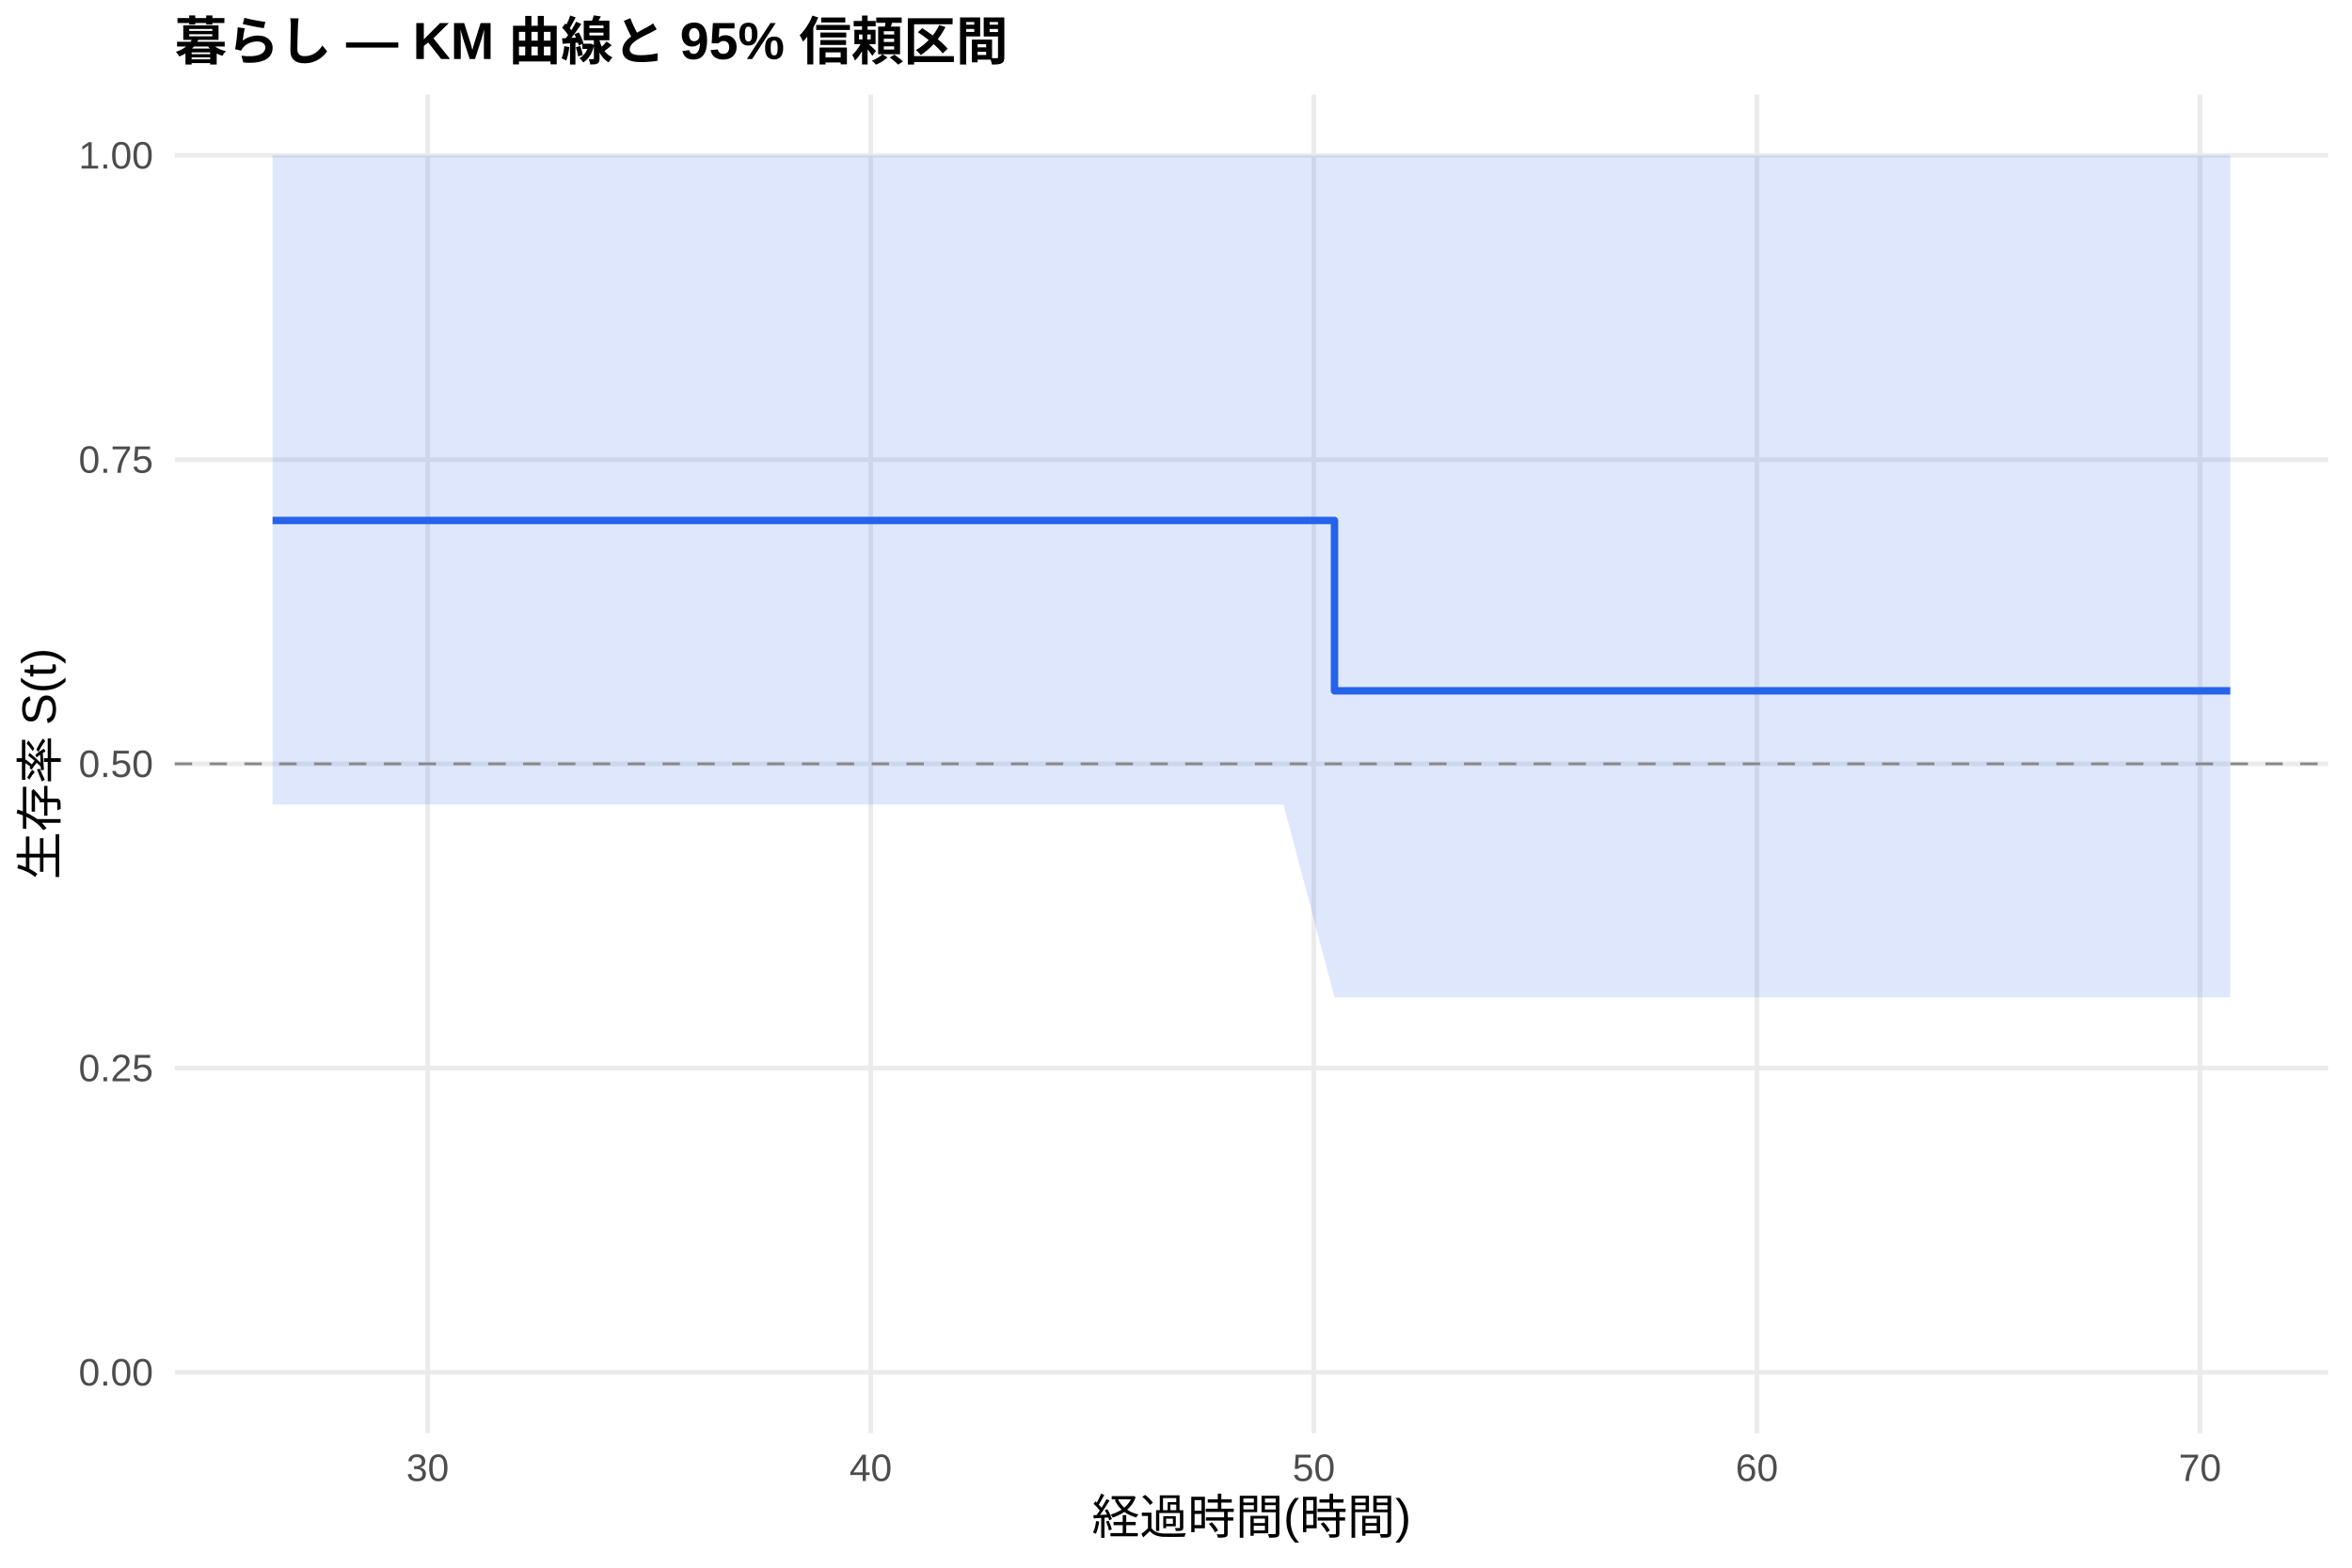
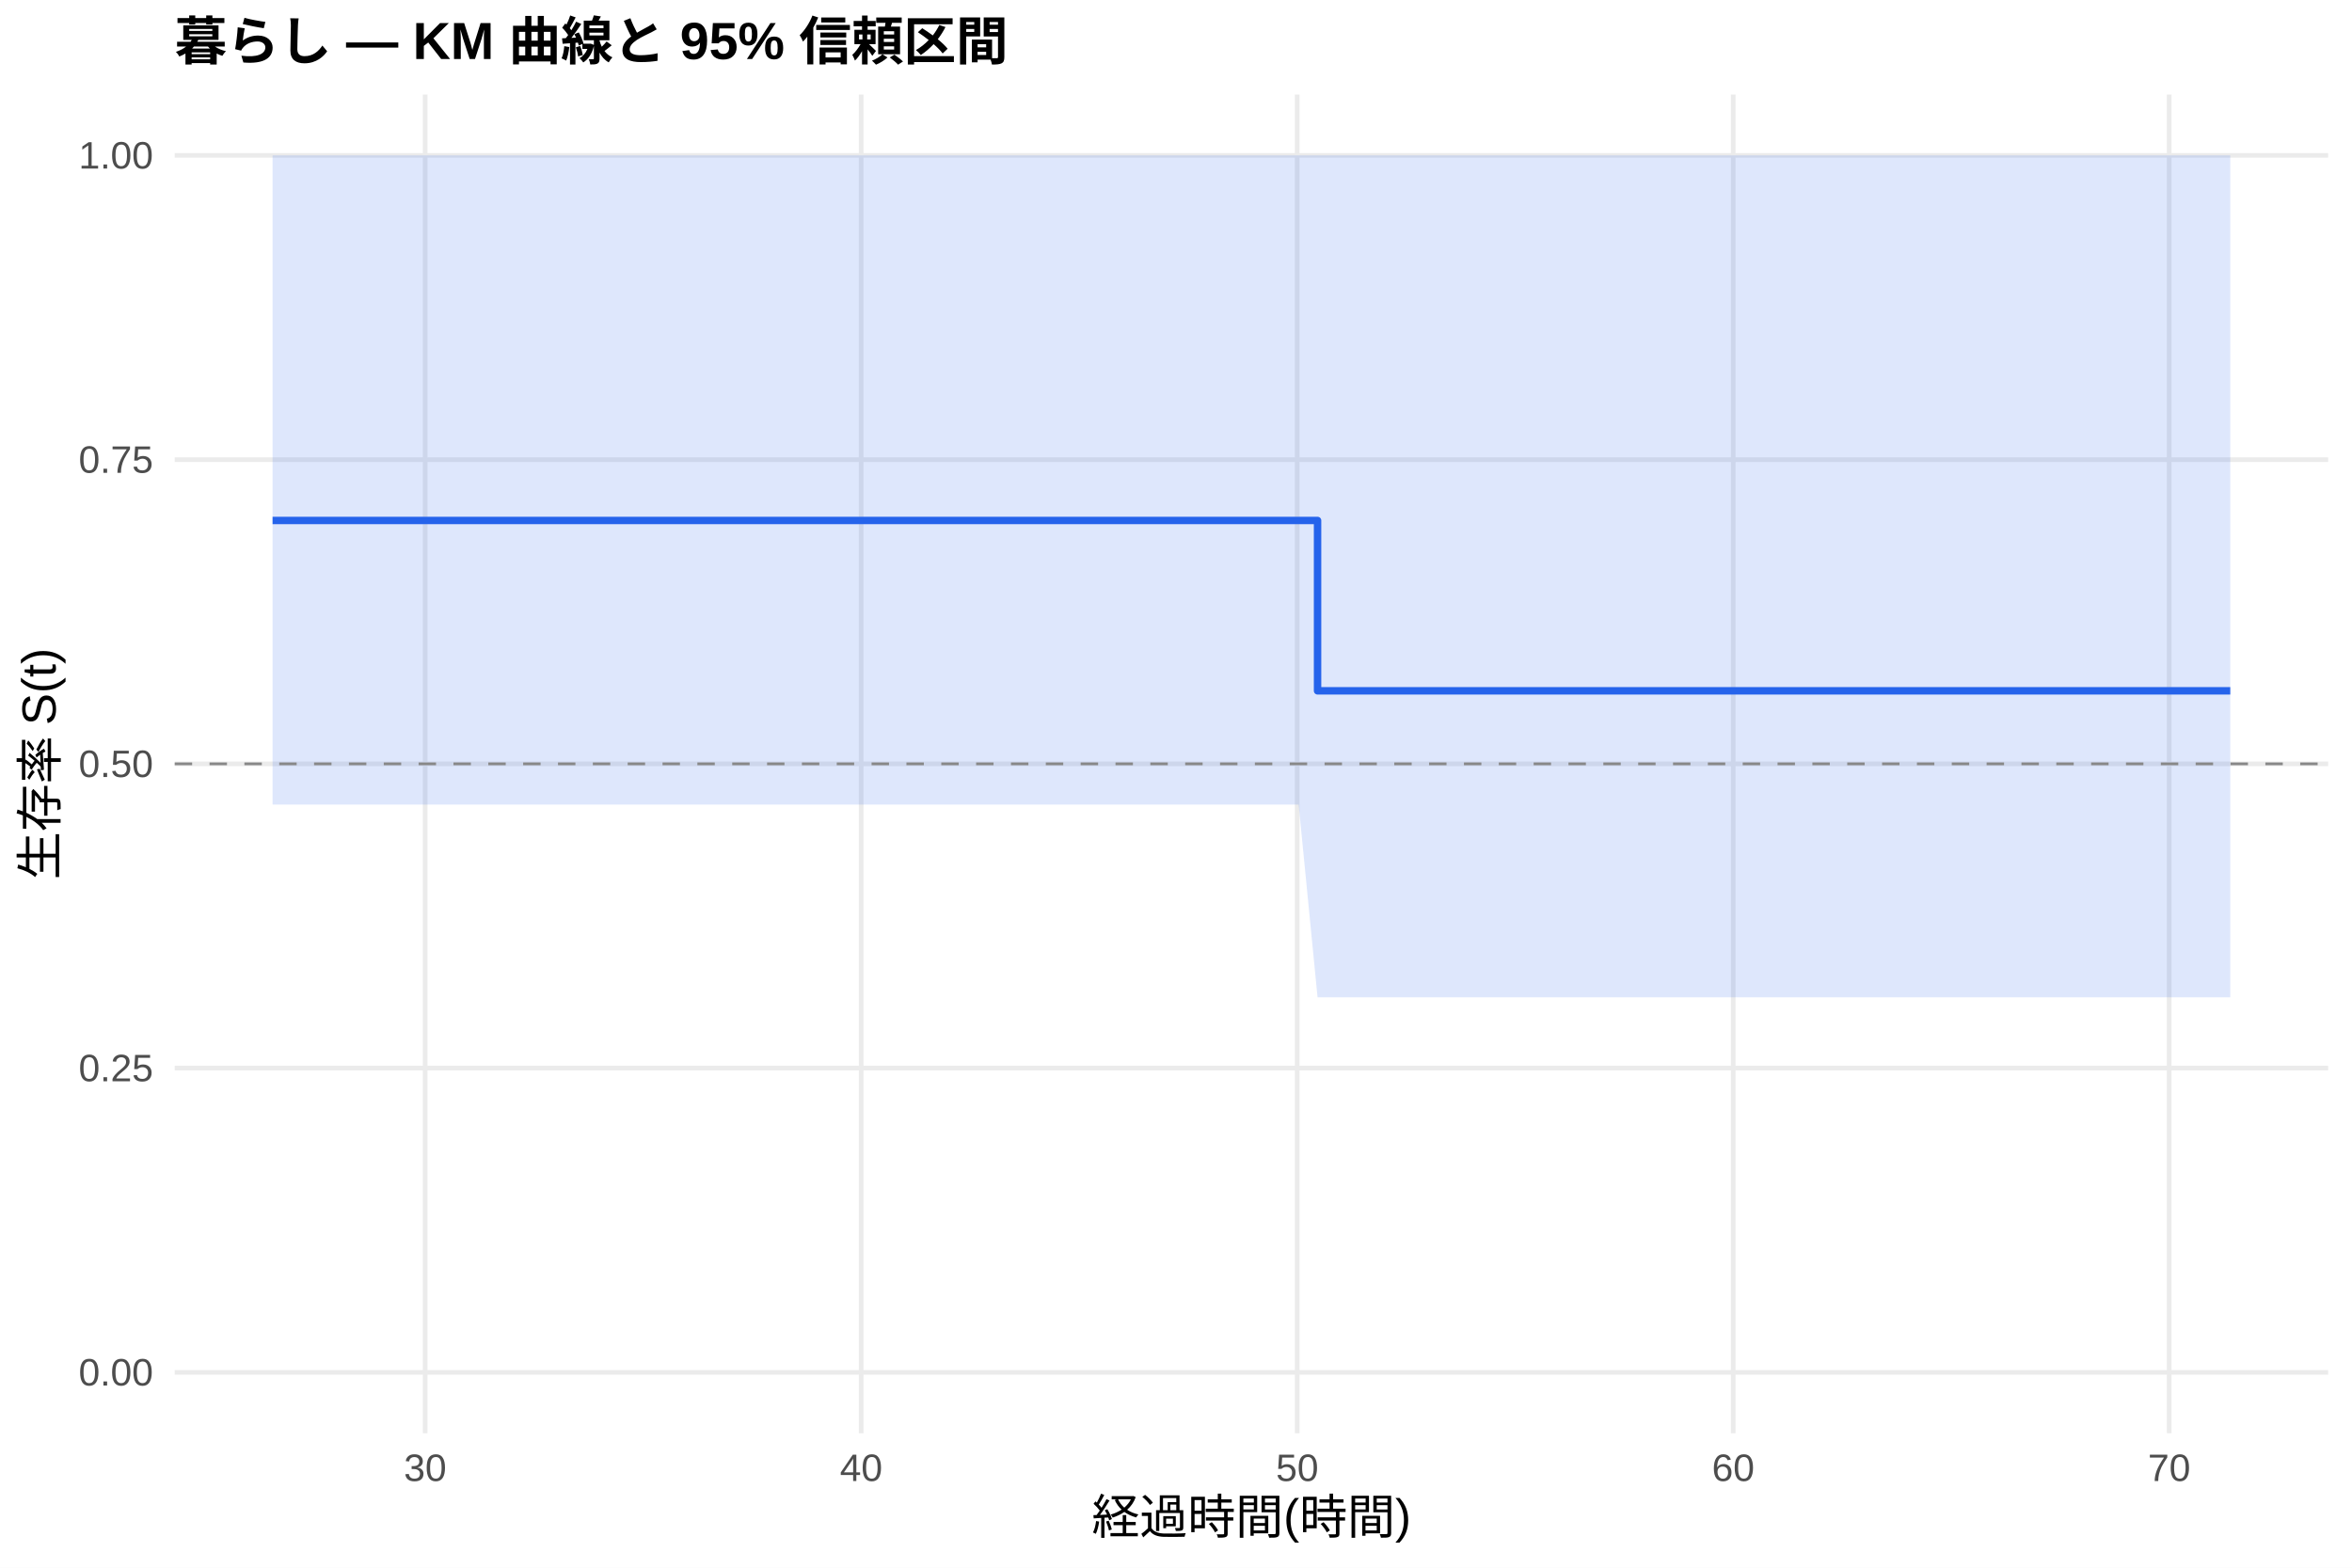
<svg xmlns="http://www.w3.org/2000/svg" width="540.00pt" height="360.00pt" viewBox="0 0 540.00 360.00">
  <g class="svglite">
    <defs>
      <style type="text/css">
    .svglite line, .svglite polyline, .svglite polygon, .svglite path, .svglite rect, .svglite circle {
      fill: none;
      stroke: #000000;
      stroke-linecap: round;
      stroke-linejoin: round;
      stroke-miterlimit: 10.00;
    }
    .svglite text {
      white-space: pre;
    }
    .svglite g.glyphgroup path {
      fill: inherit;
      stroke: none;
    }
  </style>
    </defs>
    <rect width="100%" height="100%" style="stroke: none; fill: #FFFFFF;" />
    <defs>
      <clipPath id="cpMC4wMHw1NDAuMDB8MC4wMHwzNjAuMDA=">
        <rect x="0.00" y="0.00" width="540.00" height="360.00" />
      </clipPath>
    </defs>
    <g clip-path="url(#cpMC4wMHw1NDAuMDB8MC4wMHwzNjAuMDA=)">
      <rect x="0" y="0.00" width="540.00" height="360.00" style="stroke-width: 1.07; stroke: none; fill: #FFFFFF;" />
    </g>
    <defs>
      <clipPath id="cpNDAuMTF8NTM0LjUyfDIxLjcxfDMyOS4xMg==">
        <rect x="40.11" y="21.71" width="494.41" height="307.41" />
      </clipPath>
    </defs>
    <g clip-path="url(#cpNDAuMTF8NTM0LjUyfDIxLjcxfDMyOS4xMg==)">
      <polyline points="40.11,315.14 534.52,315.14 " style="stroke-width: 1.07; stroke: #EBEBEB; stroke-linecap: butt;" />
      <polyline points="40.11,245.28 534.52,245.28 " style="stroke-width: 1.07; stroke: #EBEBEB; stroke-linecap: butt;" />
      <polyline points="40.11,175.41 534.52,175.41 " style="stroke-width: 1.07; stroke: #EBEBEB; stroke-linecap: butt;" />
      <polyline points="40.11,105.55 534.52,105.55 " style="stroke-width: 1.07; stroke: #EBEBEB; stroke-linecap: butt;" />
      <polyline points="40.11,35.68 534.52,35.68 " style="stroke-width: 1.07; stroke: #EBEBEB; stroke-linecap: butt;" />
-       <polyline points="98.19,329.12 98.19,21.71 " style="stroke-width: 1.07; stroke: #EBEBEB; stroke-linecap: butt;" />
-       <polyline points="199.91,329.12 199.91,21.71 " style="stroke-width: 1.07; stroke: #EBEBEB; stroke-linecap: butt;" />
-       <polyline points="301.64,329.12 301.64,21.71 " style="stroke-width: 1.07; stroke: #EBEBEB; stroke-linecap: butt;" />
-       <polyline points="403.37,329.12 403.37,21.71 " style="stroke-width: 1.07; stroke: #EBEBEB; stroke-linecap: butt;" />
-       <polyline points="505.10,329.12 505.10,21.71 " style="stroke-width: 1.07; stroke: #EBEBEB; stroke-linecap: butt;" />
-       <polygon points="62.58,35.68 279.60,35.68 294.69,35.68 306.39,35.68 512.05,35.68 512.05,229.02 306.39,229.02 294.69,184.76 279.60,184.76 62.58,184.76 " style="stroke-width: 0.00; stroke: none; stroke-linecap: butt; fill: #2563EB; fill-opacity: 0.15;" />
-       <polyline points="62.58,35.68 279.60,35.68 294.69,35.68 306.39,35.68 512.05,35.68 " style="stroke-width: 1.07; stroke: none; stroke-linecap: butt;" />
-       <polyline points="512.05,229.02 306.39,229.02 294.69,184.76 279.60,184.76 62.58,184.76 " style="stroke-width: 1.07; stroke: none; stroke-linecap: butt;" />
-       <polyline points="62.58,119.52 279.60,119.52 279.60,119.52 294.69,119.52 294.69,119.52 306.39,119.52 306.39,158.64 512.05,158.64 512.05,158.64 " style="stroke-width: 1.71; stroke: #2563EB; stroke-linecap: butt;" />
+       <polyline points="97.62,329.12 97.62,21.71 " style="stroke-width: 1.07; stroke: #EBEBEB; stroke-linecap: butt;" />
+       <polyline points="197.72,329.12 197.72,21.71 " style="stroke-width: 1.07; stroke: #EBEBEB; stroke-linecap: butt;" />
+       <polyline points="297.83,329.12 297.83,21.71 " style="stroke-width: 1.07; stroke: #EBEBEB; stroke-linecap: butt;" />
+       <polyline points="397.93,329.12 397.93,21.71 " style="stroke-width: 1.07; stroke: #EBEBEB; stroke-linecap: butt;" />
+       <polyline points="498.03,329.12 498.03,21.71 " style="stroke-width: 1.07; stroke: #EBEBEB; stroke-linecap: butt;" />
+       <polygon points="62.58,35.68 283.31,35.68 298.16,35.68 302.50,35.68 512.05,35.68 512.05,229.02 302.50,229.02 298.16,184.76 283.31,184.76 62.58,184.76 " style="stroke-width: 0.00; stroke: none; stroke-linecap: butt; fill: #2563EB; fill-opacity: 0.15;" />
+       <polyline points="62.58,35.68 283.31,35.68 298.16,35.68 302.50,35.68 512.05,35.68 " style="stroke-width: 1.07; stroke: none; stroke-linecap: butt;" />
+       <polyline points="512.05,229.02 302.50,229.02 298.16,184.76 283.31,184.76 62.58,184.76 " style="stroke-width: 1.07; stroke: none; stroke-linecap: butt;" />
+       <polyline points="62.58,119.52 283.31,119.52 283.31,119.52 298.16,119.52 298.16,119.52 302.50,119.52 302.50,158.64 512.05,158.64 512.05,158.64 " style="stroke-width: 1.71; stroke: #2563EB; stroke-linecap: butt;" />
      <line x1="40.11" y1="175.41" x2="534.52" y2="175.41" style="stroke-width: 0.64; stroke: #888888; stroke-dasharray: 4.00,4.00; stroke-linecap: butt;" />
    </g>
    <g clip-path="url(#cpMC4wMHw1NDAuMDB8MC4wMHwzNjAuMDA=)">
      <text x="35.18" y="318.17" text-anchor="end" style="font-size: 8.80px;fill: #4D4D4D; font-family: &quot;Liberation Sans&quot;;" textLength="17.11px" lengthAdjust="spacingAndGlyphs">0.00</text>
      <text x="35.18" y="248.30" text-anchor="end" style="font-size: 8.80px;fill: #4D4D4D; font-family: &quot;Liberation Sans&quot;;" textLength="17.11px" lengthAdjust="spacingAndGlyphs">0.25</text>
      <text x="35.18" y="178.44" text-anchor="end" style="font-size: 8.80px;fill: #4D4D4D; font-family: &quot;Liberation Sans&quot;;" textLength="17.11px" lengthAdjust="spacingAndGlyphs">0.50</text>
      <text x="35.18" y="108.57" text-anchor="end" style="font-size: 8.80px;fill: #4D4D4D; font-family: &quot;Liberation Sans&quot;;" textLength="17.11px" lengthAdjust="spacingAndGlyphs">0.75</text>
      <text x="35.18" y="38.71" text-anchor="end" style="font-size: 8.80px;fill: #4D4D4D; font-family: &quot;Liberation Sans&quot;;" textLength="17.11px" lengthAdjust="spacingAndGlyphs">1.00</text>
-       <text x="98.19" y="340.10" text-anchor="middle" style="font-size: 8.80px;fill: #4D4D4D; font-family: &quot;Liberation Sans&quot;;" textLength="9.78px" lengthAdjust="spacingAndGlyphs">30</text>
-       <text x="199.91" y="340.10" text-anchor="middle" style="font-size: 8.80px;fill: #4D4D4D; font-family: &quot;Liberation Sans&quot;;" textLength="9.78px" lengthAdjust="spacingAndGlyphs">40</text>
-       <text x="301.64" y="340.10" text-anchor="middle" style="font-size: 8.80px;fill: #4D4D4D; font-family: &quot;Liberation Sans&quot;;" textLength="9.78px" lengthAdjust="spacingAndGlyphs">50</text>
-       <text x="403.37" y="340.10" text-anchor="middle" style="font-size: 8.80px;fill: #4D4D4D; font-family: &quot;Liberation Sans&quot;;" textLength="9.78px" lengthAdjust="spacingAndGlyphs">60</text>
-       <text x="505.10" y="340.10" text-anchor="middle" style="font-size: 8.80px;fill: #4D4D4D; font-family: &quot;Liberation Sans&quot;;" textLength="9.78px" lengthAdjust="spacingAndGlyphs">70</text>
+       <text x="97.62" y="340.10" text-anchor="middle" style="font-size: 8.80px;fill: #4D4D4D; font-family: &quot;Liberation Sans&quot;;" textLength="9.78px" lengthAdjust="spacingAndGlyphs">30</text>
+       <text x="197.72" y="340.10" text-anchor="middle" style="font-size: 8.80px;fill: #4D4D4D; font-family: &quot;Liberation Sans&quot;;" textLength="9.78px" lengthAdjust="spacingAndGlyphs">40</text>
+       <text x="297.83" y="340.10" text-anchor="middle" style="font-size: 8.80px;fill: #4D4D4D; font-family: &quot;Liberation Sans&quot;;" textLength="9.78px" lengthAdjust="spacingAndGlyphs">50</text>
+       <text x="397.93" y="340.10" text-anchor="middle" style="font-size: 8.80px;fill: #4D4D4D; font-family: &quot;Liberation Sans&quot;;" textLength="9.78px" lengthAdjust="spacingAndGlyphs">60</text>
+       <text x="498.03" y="340.10" text-anchor="middle" style="font-size: 8.80px;fill: #4D4D4D; font-family: &quot;Liberation Sans&quot;;" textLength="9.78px" lengthAdjust="spacingAndGlyphs">70</text>
      <text x="287.32" y="352.24" text-anchor="middle" style="font-size: 11.00px; font-family: &quot;Liberation Sans&quot;;" textLength="73.31px" lengthAdjust="spacingAndGlyphs">経過時間(時間)</text>
      <text transform="translate(13.05,175.41) rotate(-90)" text-anchor="middle" style="font-size: 11.00px; font-family: &quot;Liberation Sans&quot;;" textLength="53.78px" lengthAdjust="spacingAndGlyphs">生存率 S(t)</text>
      <text x="40.11" y="13.74" style="font-size: 12.00px; font-weight: bold; font-family: &quot;Liberation Sans&quot;;" textLength="191.33px" lengthAdjust="spacingAndGlyphs">暮らし — KM 曲線と 95% 信頼区間</text>
    </g>
  </g>
</svg>
